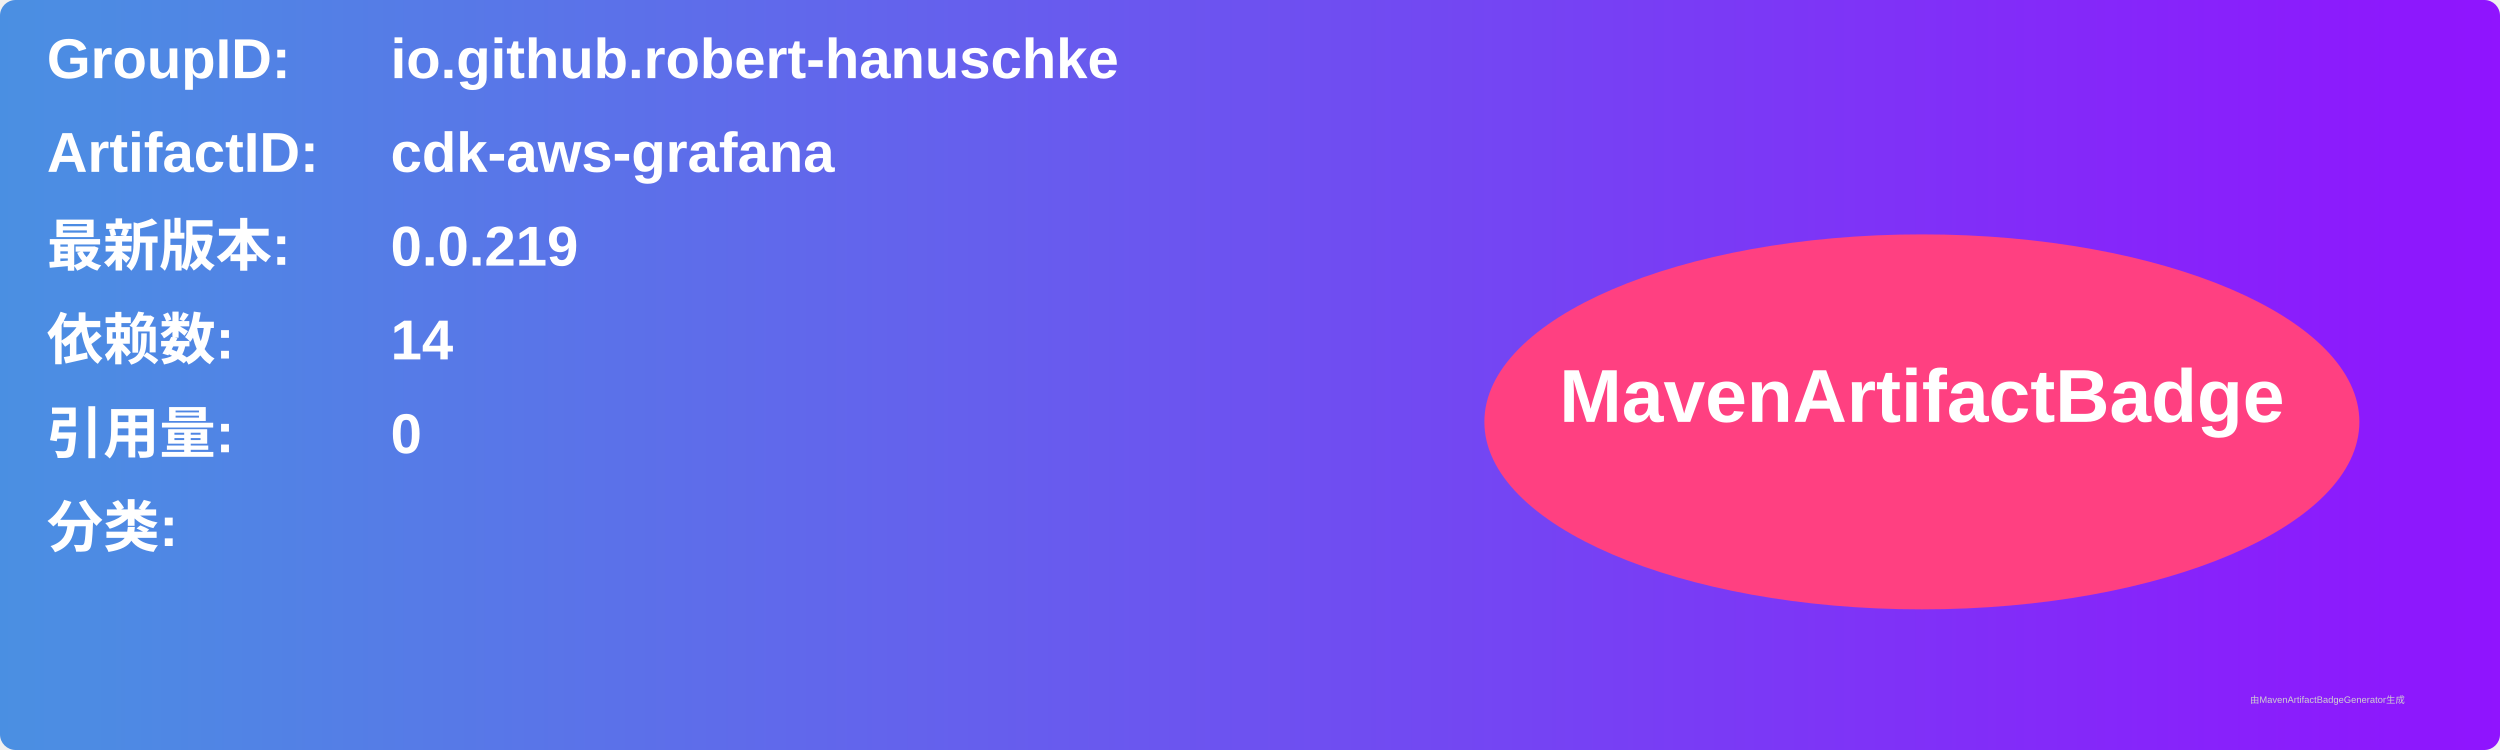
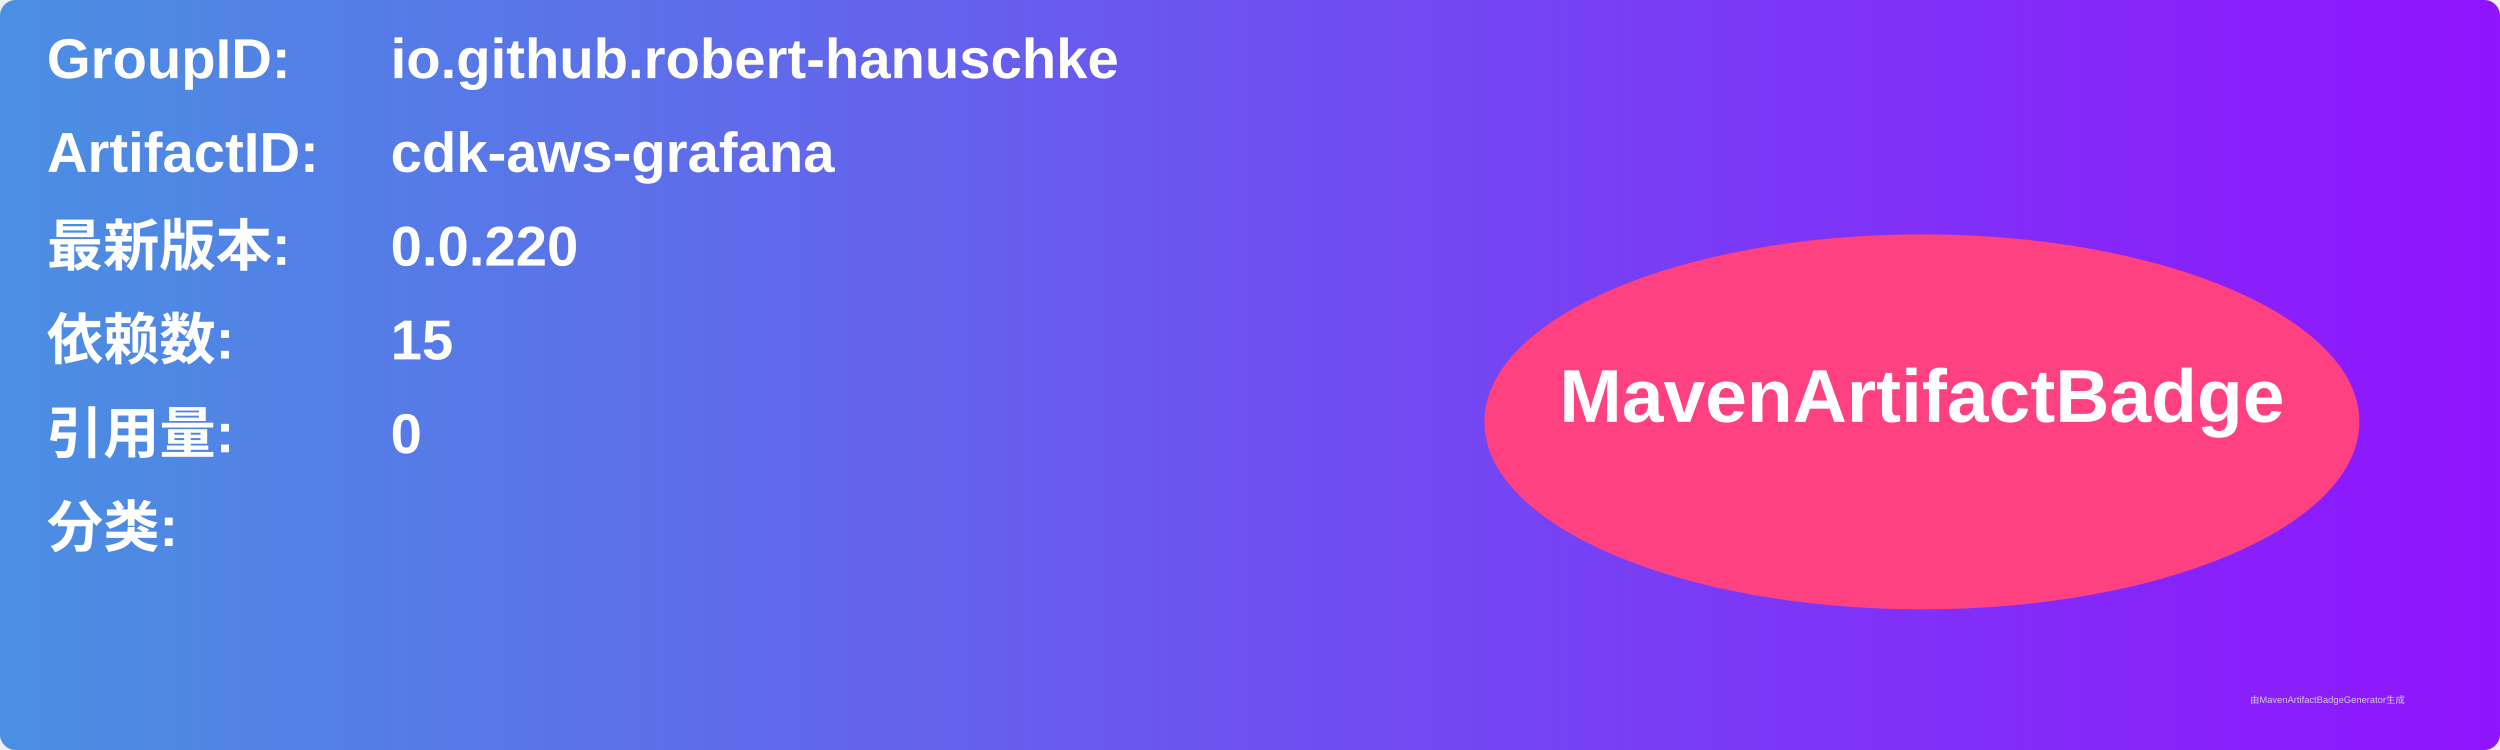
<svg xmlns="http://www.w3.org/2000/svg" width="800" height="240" viewBox="0 0 800 240">
  <linearGradient id="grad" x1="0%" y1="0%" x2="100%" y2="0%">
    <stop offset="0%" stop-color="#4a90e2" />
    <stop offset="100%" stop-color="#9013fe" />
  </linearGradient>
  <rect width="100%" height="100%" rx="5" ry="5" fill="url(#grad)" />
  <g transform="translate(15, 15)">
    <text x="0" y="10" font-family="Arial" font-size="18" fill="white" font-weight="bold" width="260">GroupID:</text>
    <text x="110" y="10" font-family="Arial" font-size="18" fill="white" font-weight="bold" width="460">io.github.robert-hanuschke</text>
    <text x="0" y="40" font-family="Arial" font-size="18" fill="white" font-weight="bold" width="260">ArtifactID:</text>
    <text x="110" y="40" font-family="Arial" font-size="18" fill="white" font-weight="bold" width="460">cdk-aws-grafana</text>
    <text x="0" y="70" font-family="Arial" font-size="18" fill="white" font-weight="bold">最新版本:</text>
    <text x="110" y="70" font-family="Arial" font-size="18" fill="white" font-weight="bold">
-       <tspan font-weight="bold">0.0.219</tspan>
+       <tspan font-weight="bold">0.0.220</tspan>
    </text>
    <text x="0" y="100" font-family="Arial" font-size="18" fill="white" font-weight="bold">依赖数: </text>
    <text x="110" y="100" font-family="Arial" font-size="18" fill="white">
-       <tspan font-weight="bold">14</tspan>
+       <tspan font-weight="bold">15</tspan>
    </text>
    <text x="0" y="130" font-family="Arial" font-size="18" fill="white" font-weight="bold">引用量: </text>
    <text x="110" y="130" font-family="Arial" font-size="18" fill="white">
      <tspan font-weight="bold">0</tspan>
    </text>
    <text x="0" y="160" font-family="Arial" font-size="18" fill="white" font-weight="bold">分类:</text>
    <text x="10" y="190" font-family="Arial" font-size="10" fill="white">
      <tspan font-weight="bold" />
    </text>
    <ellipse cx="600" cy="120" rx="140" ry="60" fill="#ff4081" />
    <text x="600" y="120" text-anchor="middle" font-family="Arial" font-size="24" fill="white" font-weight="bold">MavenArtifactBadge</text>
  </g>
  <text x="720" y="225" font-family="Arial" font-size="3" fill="#d0d0d0">由MavenArtifactBadgeGenerator生成</text>
</svg>
